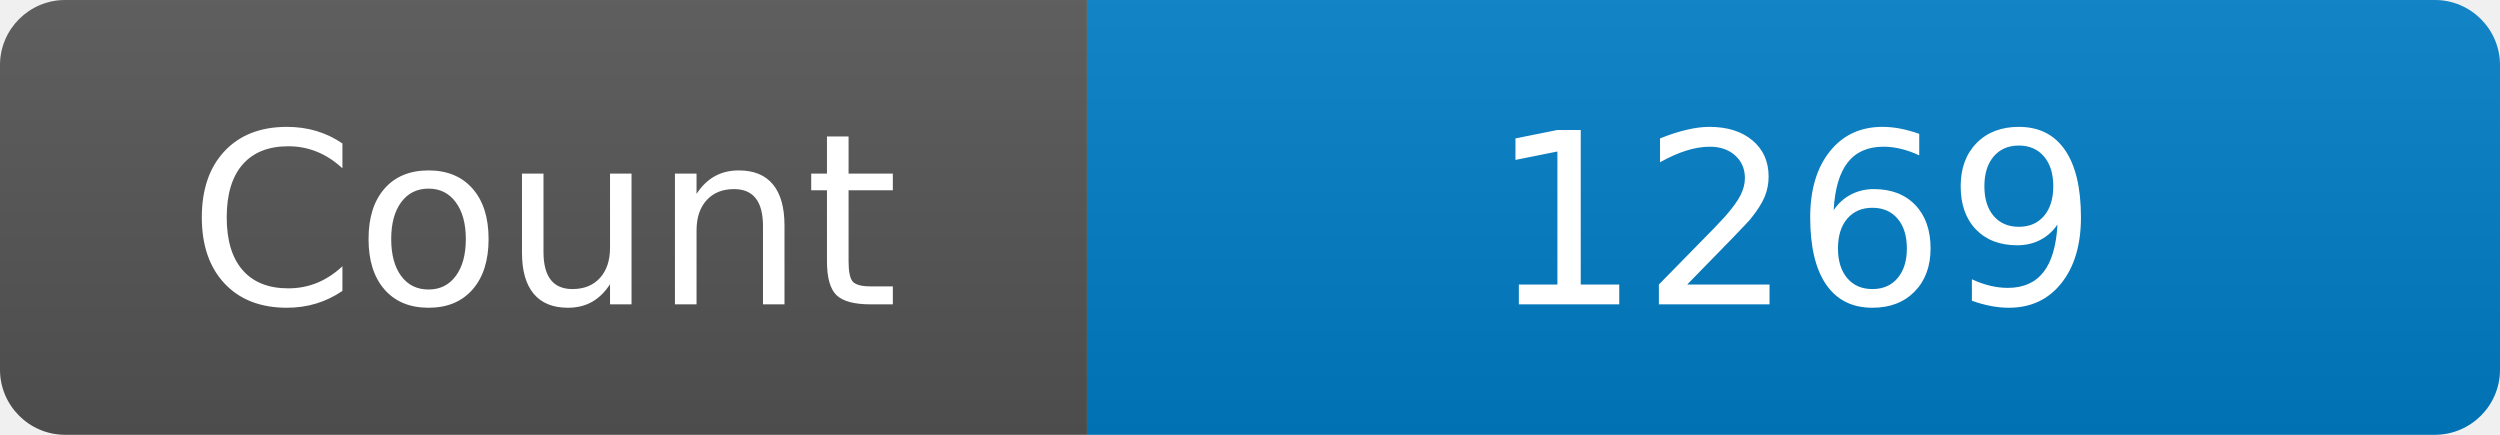
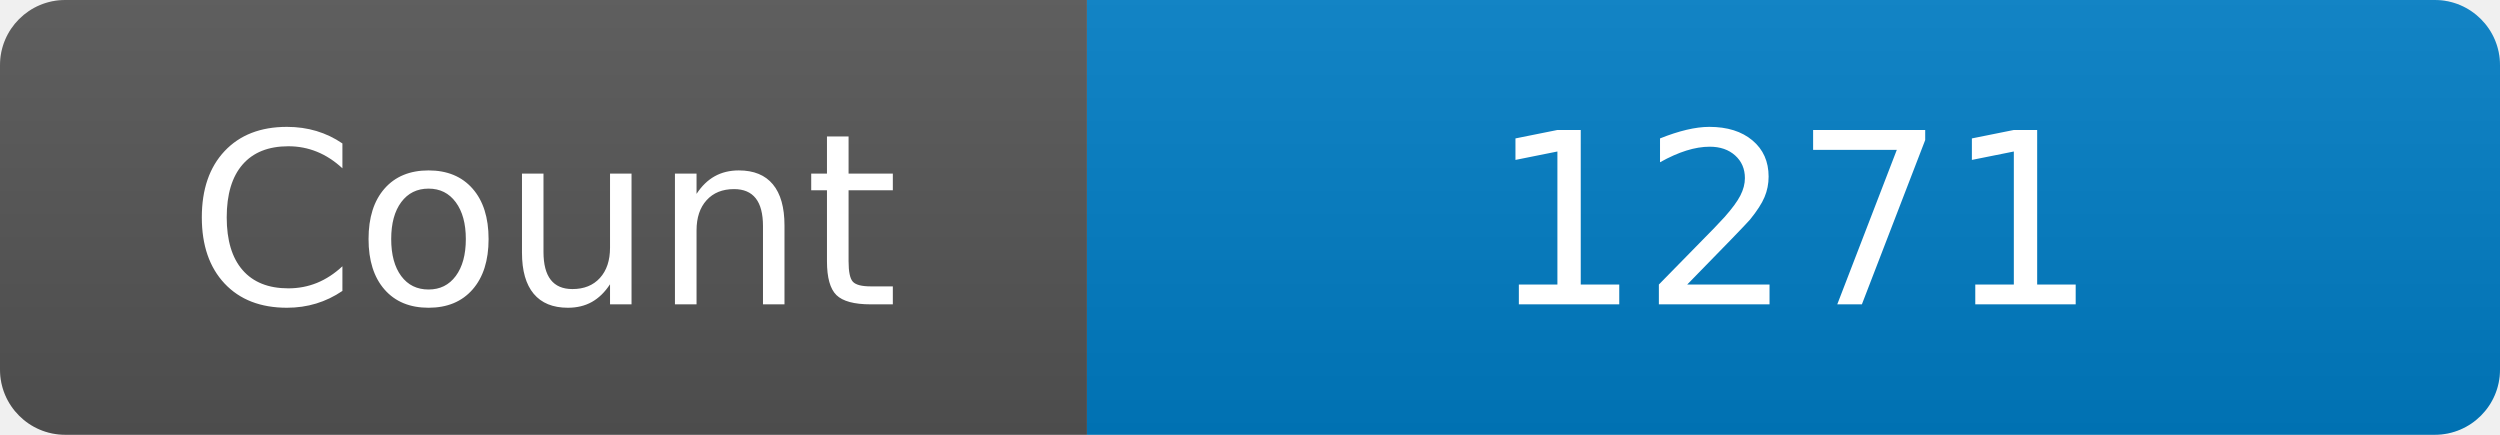
<svg xmlns="http://www.w3.org/2000/svg" width="115" height="20" role="img" aria-label="Maintained?: yes">
  <linearGradient id="s" x2="0" y2="100%">
    <stop offset="0" stop-color="#bbb" stop-opacity=".1" />
    <stop offset="1" stop-opacity=".1" />
  </linearGradient>
  <clipPath id="r">
    <rect width="115" height="20" rx="3" fill="#fff" />
  </clipPath>
  <g clip-path="url(#r)">
    <rect width="50" height="20" fill="#555" />
    <rect x="50" width="160" height="20" fill="#007ec6" />
    <rect width="115" height="20" fill="url(#s)" />
  </g>
  <g fill="#fff" text-anchor="middle" font-family="Verdana,Geneva,DejaVu Sans,sans-serif" font-size="110">
    <text x="250" y="140" transform="scale(.1)" fill="#fff">Count</text>
-     <text x="825" y="140" transform="scale(.1)" fill="#fff">1269</text>
+     <text x="825" y="140" transform="scale(.1)" fill="#fff">1271</text>
  </g>
</svg>
